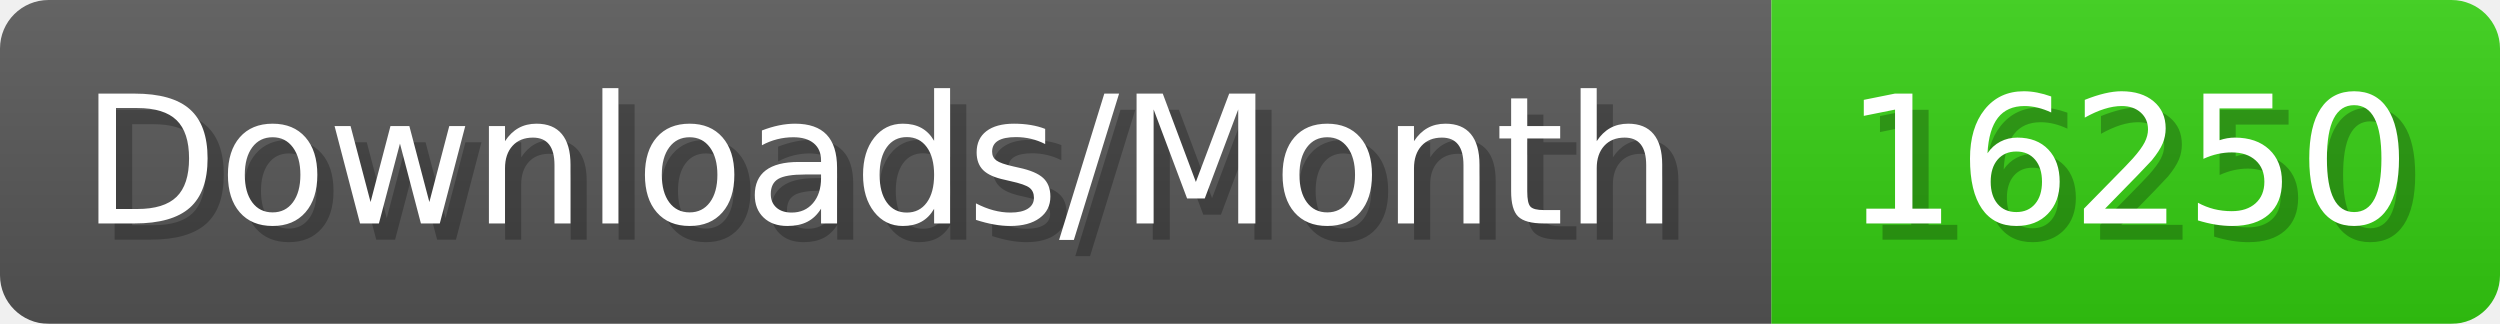
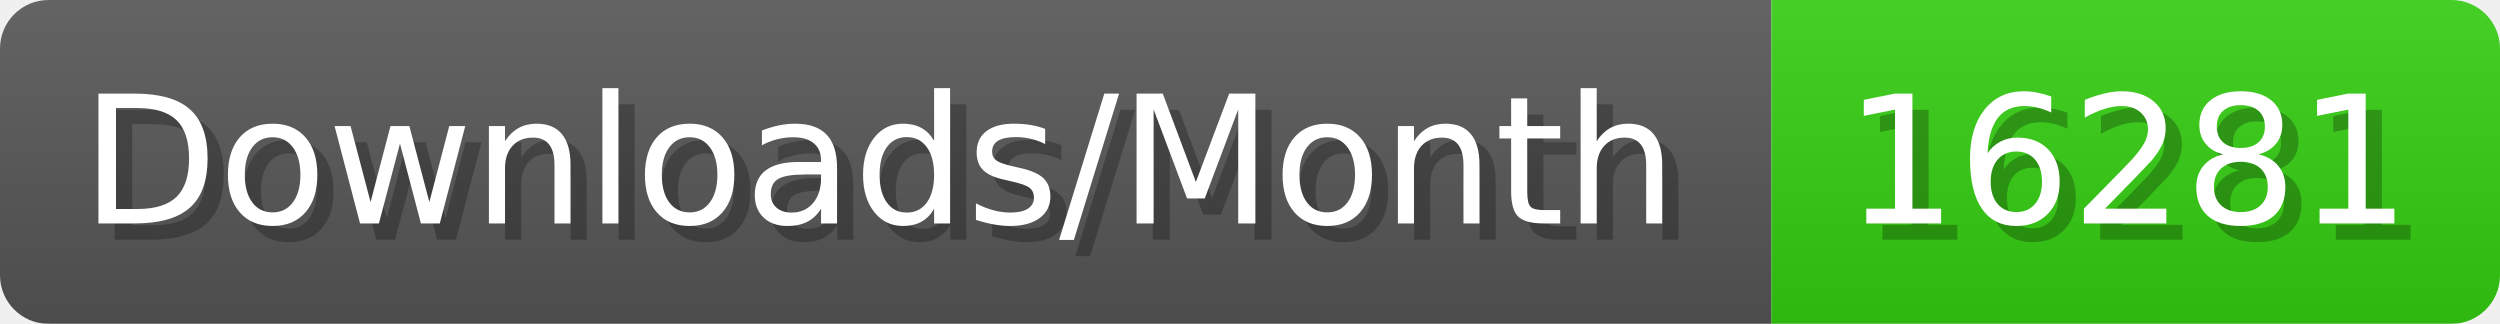
- <svg xmlns="http://www.w3.org/2000/svg" width="154.4" height="20" viewBox="0 0 1544 200" role="img" aria-label="Downloads/Month: 16250">
+ <svg xmlns="http://www.w3.org/2000/svg" width="154.4" height="20" viewBox="0 0 1544 200" role="img" aria-label="Downloads/Month: 16281">
  <linearGradient id="YlXUI" x2="0" y2="100%">
    <stop offset="0" stop-opacity=".1" stop-color="#EEE" />
    <stop offset="1" stop-opacity=".1" />
  </linearGradient>
  <mask id="JHhop">
    <rect width="1544" height="200" rx="30" fill="#FFF" />
  </mask>
  <g mask="url(#JHhop)">
    <rect width="1094" height="200" fill="#555" />
    <rect width="450" height="200" fill="#3C1" x="1094" />
    <rect width="1544" height="200" fill="url(#YlXUI)" />
  </g>
  <g aria-hidden="true" fill="#fff" text-anchor="start" font-family="Verdana,DejaVu Sans,sans-serif" font-size="110">
    <text x="60" y="148" textLength="994" fill="#000" opacity="0.25">Downloads/Month</text>
    <text x="50" y="138" textLength="994">Downloads/Month</text>
-     <text x="1149" y="148" textLength="350" fill="#000" opacity="0.25">16250</text>
-     <text x="1139" y="138" textLength="350">16250</text>
+     <text x="1149" y="148" textLength="350" fill="#000" opacity="0.25">16281</text>
+     <text x="1139" y="138" textLength="350">16281</text>
  </g>
</svg>
